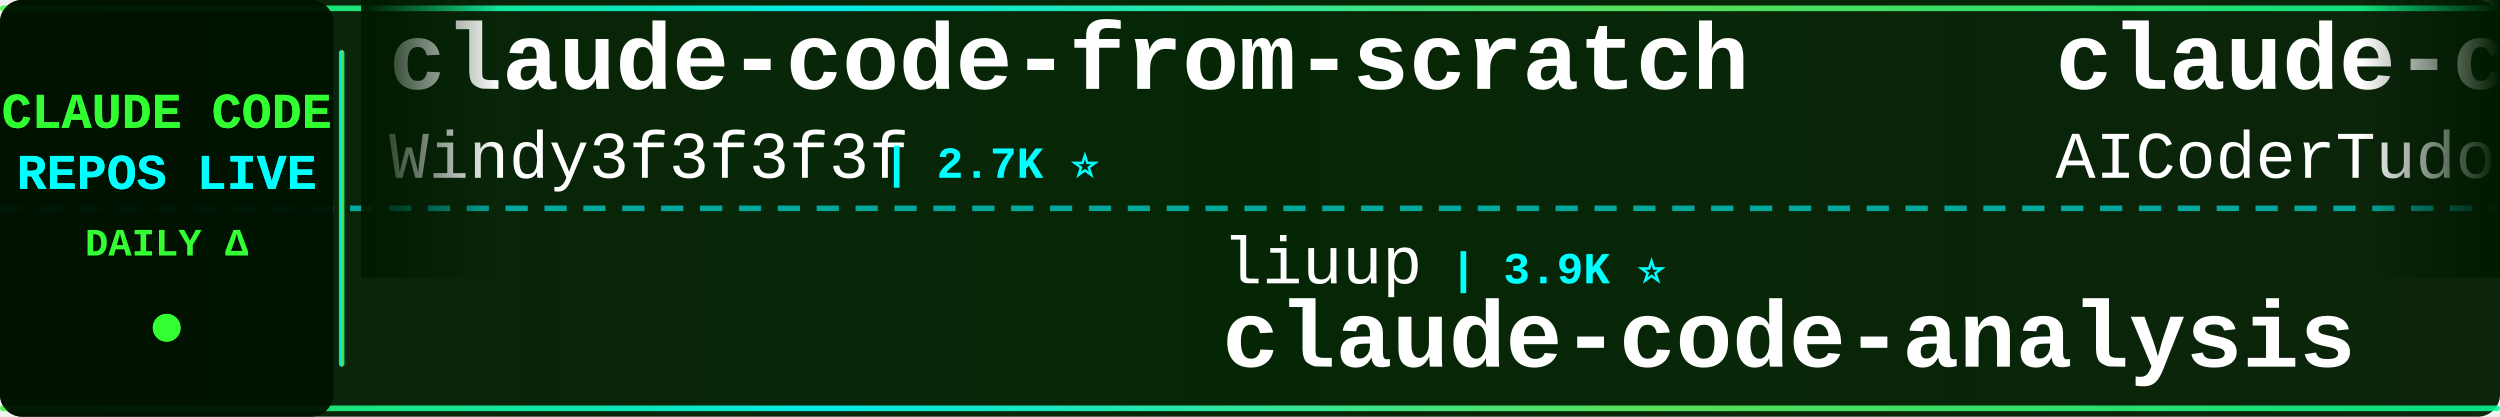
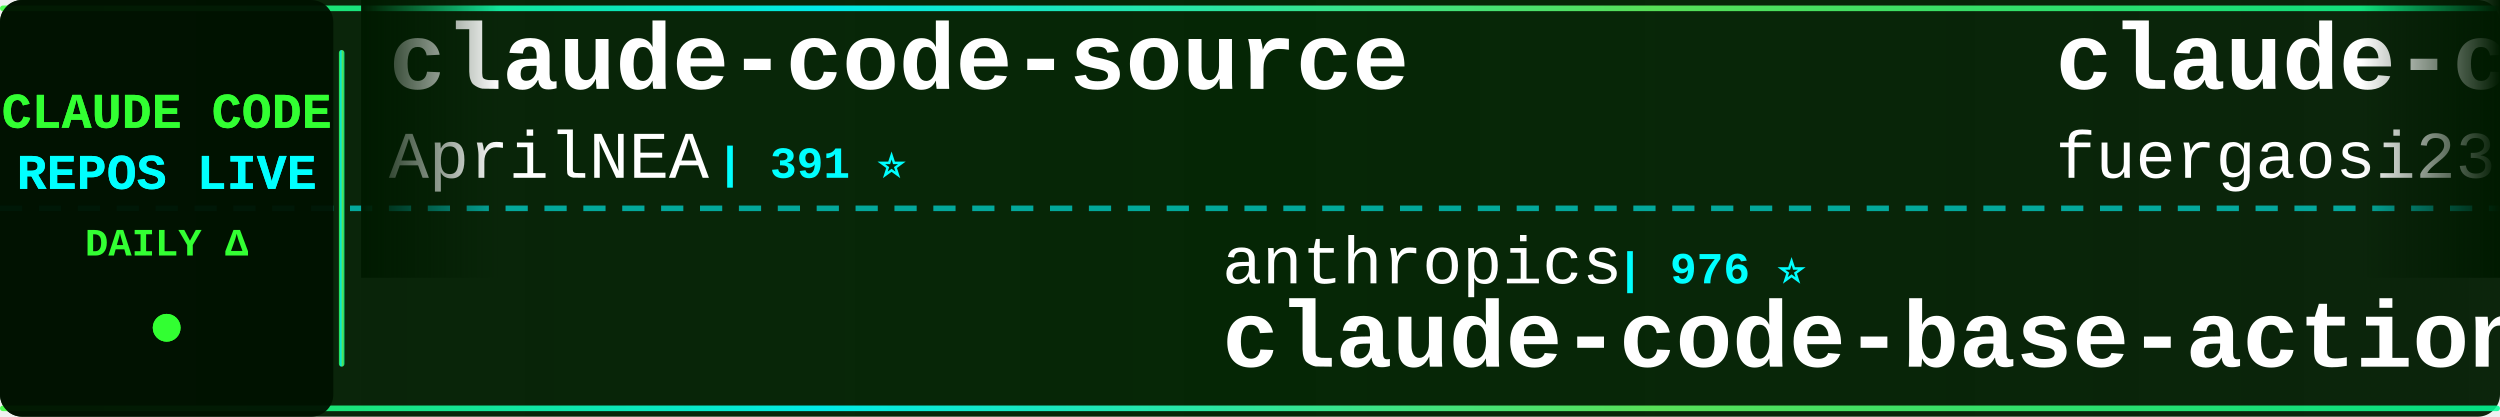
<svg xmlns="http://www.w3.org/2000/svg" width="900" height="150">
  <defs>
    <linearGradient id="tickerBg" x1="0%" y1="0%" x2="100%" y2="0%">
      <stop offset="0%" style="stop-color:#001a00;stop-opacity:0.95" />
      <stop offset="50%" style="stop-color:#002200;stop-opacity:0.98" />
      <stop offset="100%" style="stop-color:#001a00;stop-opacity:0.95" />
    </linearGradient>
    <linearGradient id="borderGrad" x1="0%" y1="0%" x2="100%" y2="0%">
      <stop offset="0%" style="stop-color:#33ff33;stop-opacity:0.85">
        <animate attributeName="stop-opacity" values="0.85;1;0.85" dur="2s" repeatCount="indefinite" />
      </stop>
      <stop offset="33%" style="stop-color:#00ffff;stop-opacity:0.9">
        <animate attributeName="stop-opacity" values="0.9;1;0.9" dur="2.2s" repeatCount="indefinite" />
      </stop>
      <stop offset="66%" style="stop-color:#66ff66;stop-opacity:0.85">
        <animate attributeName="stop-opacity" values="0.85;1;0.85" dur="1.8s" repeatCount="indefinite" />
      </stop>
      <stop offset="100%" style="stop-color:#00ff99;stop-opacity:0.85">
        <animate attributeName="stop-opacity" values="0.85;1;0.85" dur="2s" repeatCount="indefinite" />
      </stop>
    </linearGradient>
    <filter id="textGlow">
      <feGaussianBlur stdDeviation="0.1" result="coloredBlur" />
      <feMerge>
        <feMergeNode in="coloredBlur" />
        <feMergeNode in="SourceGraphic" />
      </feMerge>
    </filter>
    <filter id="metricGlow">
      <feGaussianBlur stdDeviation="0.2" result="coloredBlur" />
      <feMerge>
        <feMergeNode in="coloredBlur" />
        <feMergeNode in="SourceGraphic" />
      </feMerge>
    </filter>
    <linearGradient id="leftFade" x1="0%" y1="0%" x2="100%" y2="0%">
      <stop offset="0%" style="stop-color:#001a00;stop-opacity:1" />
      <stop offset="100%" style="stop-color:#001a00;stop-opacity:0" />
    </linearGradient>
    <linearGradient id="rightFade" x1="0%" y1="0%" x2="100%" y2="0%">
      <stop offset="0%" style="stop-color:#001a00;stop-opacity:0" />
      <stop offset="100%" style="stop-color:#001a00;stop-opacity:1" />
    </linearGradient>
  </defs>
  <rect width="900" height="150" fill="url(#tickerBg)" rx="8" />
  <rect x="0" y="2" width="900" height="2" fill="url(#borderGrad)" rx="1" />
  <rect x="0" y="146" width="900" height="2" fill="url(#borderGrad)" rx="1" />
  <line x1="0" y1="75" x2="900" y2="75" stroke="#00ffff" stroke-width="2" stroke-dasharray="8 6" opacity="0.6" />
  <rect x="0" y="0" width="120" height="150" fill="#001100" opacity="0.95" rx="8" />
  <text x="60" y="46" font-family="'Courier New', monospace" font-size="18" font-weight="bold" fill="#33ff33" text-anchor="middle" filter="url(#textGlow)">
    CLAUDE CODE
  </text>
  <text x="60" y="68" font-family="'Courier New', monospace" font-size="18" font-weight="bold" fill="#00ffff" text-anchor="middle" filter="url(#textGlow)">
    REPOS LIVE
  </text>
  <text x="60" y="92" font-family="'Courier New', monospace" font-size="14" font-weight="bold" fill="#33ff33" text-anchor="middle">
    DAILY Δ
  </text>
  <circle cx="60" cy="118" r="5" fill="#33ff33" filter="url(#metricGlow)">
    <animate attributeName="r" values="4;6;4" dur="1.5s" repeatCount="indefinite" />
    <animate attributeName="opacity" values="0.6;1;0.6" dur="1.5s" repeatCount="indefinite" />
  </circle>
  <rect x="122" y="18" width="2" height="114" fill="url(#borderGrad)" rx="1" />
  <clipPath id="tickerClip">
    <rect x="130" y="0" width="770" height="150" />
  </clipPath>
  <g clip-path="url(#tickerClip)">
    <g id="tickerItems">
      <animateTransform attributeName="transform" attributeType="XML" type="translate" from="0 0" to="-3000 0" dur="54s" repeatCount="indefinite" />
      <g transform="translate(0, 0)">
-         <text x="140" y="32" font-family="'Courier New', monospace" font-size="34" font-weight="bold" fill="#ffffff">claude-code-from-scratch</text>
-         <text x="140" y="64" font-family="'Courier New', monospace" font-size="24" font-weight="normal" fill="#ffffff" opacity="1.0">Windy3f3f3f3f</text>
-         <text x="318" y="64" font-family="'Courier New', monospace" font-size="16" font-weight="bold" fill="#00ffff"> | 2.7K ⭐</text>
+         <text x="140" y="32" font-family="'Courier New', monospace" font-size="34" font-weight="bold" fill="#ffffff">claude-code-source</text>
+         <text x="140" y="64" font-family="'Courier New', monospace" font-size="24" font-weight="normal" fill="#ffffff" opacity="1.0">AprilNEA</text>
+         <text x="258" y="64" font-family="'Courier New', monospace" font-size="16" font-weight="bold" fill="#00ffff"> | 391 ⭐</text>
      </g>
      <g transform="translate(300, 0)">
-         <text x="140" y="102" font-family="'Courier New', monospace" font-size="24" font-weight="normal" fill="#ffffff" opacity="1.0">liuup</text>
-         <text x="222" y="102" font-family="'Courier New', monospace" font-size="16" font-weight="bold" fill="#00ffff"> | 3.9K ⭐</text>
-         <text x="140" y="132" font-family="'Courier New', monospace" font-size="34" font-weight="bold" fill="#ffffff">claude-code-analysis</text>
+         <text x="140" y="102" font-family="'Courier New', monospace" font-size="24" font-weight="normal" fill="#ffffff" opacity="1.0">anthropics</text>
+         <text x="282" y="102" font-family="'Courier New', monospace" font-size="16" font-weight="bold" fill="#00ffff"> | 976 ⭐</text>
+         <text x="140" y="132" font-family="'Courier New', monospace" font-size="34" font-weight="bold" fill="#ffffff">claude-code-base-action</text>
      </g>
      <g transform="translate(600, 0)">
-         <text x="140" y="32" font-family="'Courier New', monospace" font-size="34" font-weight="bold" fill="#ffffff">claude-code-tudou</text>
-         <text x="140" y="64" font-family="'Courier New', monospace" font-size="24" font-weight="normal" fill="#ffffff" opacity="1.0">AICoderTudou</text>
-         <text x="306" y="64" font-family="'Courier New', monospace" font-size="16" font-weight="bold" fill="#00ffff"> | 495 ⭐</text>
+         <text x="140" y="32" font-family="'Courier New', monospace" font-size="34" font-weight="bold" fill="#ffffff">claude-code-proxy</text>
+         <text x="140" y="64" font-family="'Courier New', monospace" font-size="24" font-weight="normal" fill="#ffffff" opacity="1.0">fuergaosi233</text>
+         <text x="306" y="64" font-family="'Courier New', monospace" font-size="16" font-weight="bold" fill="#00ffff"> | 2.8K ⭐</text>
      </g>
      <g transform="translate(900, 0)">
-         <text x="140" y="102" font-family="'Courier New', monospace" font-size="24" font-weight="normal" fill="#ffffff" opacity="1.0">ghuntley</text>
-         <text x="258" y="102" font-family="'Courier New', monospace" font-size="16" font-weight="bold" fill="#00ffff"> | 992 ⭐</text>
-         <text x="140" y="132" font-family="'Courier New', monospace" font-size="34" font-weight="bold" fill="#ffffff">claude-code-source-code-...</text>
+         <text x="140" y="102" font-family="'Courier New', monospace" font-size="24" font-weight="normal" fill="#ffffff" opacity="1.0">edmund-io</text>
+         <text x="270" y="102" font-family="'Courier New', monospace" font-size="16" font-weight="bold" fill="#00ffff"> | 1.5K ⭐</text>
+         <text x="140" y="132" font-family="'Courier New', monospace" font-size="34" font-weight="bold" fill="#ffffff">edmunds-claude-code</text>
      </g>
      <g transform="translate(1200, 0)">
-         <text x="140" y="32" font-family="'Courier New', monospace" font-size="34" font-weight="bold" fill="#ffffff">everything-claude-code-z...</text>
-         <text x="140" y="64" font-family="'Courier New', monospace" font-size="24" font-weight="normal" fill="#ffffff" opacity="1.0">xu-xiang</text>
-         <text x="258" y="64" font-family="'Courier New', monospace" font-size="16" font-weight="bold" fill="#00ffff"> | 1.9K ⭐</text>
+         <text x="140" y="32" font-family="'Courier New', monospace" font-size="34" font-weight="bold" fill="#ffffff">claude-code-rev</text>
+         <text x="140" y="64" font-family="'Courier New', monospace" font-size="24" font-weight="normal" fill="#ffffff" opacity="1.0">oboard</text>
+         <text x="234" y="64" font-family="'Courier New', monospace" font-size="16" font-weight="bold" fill="#00ffff"> | 3.3K ⭐</text>
      </g>
      <g transform="translate(1500, 0)">
-         <text x="140" y="102" font-family="'Courier New', monospace" font-size="24" font-weight="normal" fill="#ffffff" opacity="1.0">shanraisshan</text>
-         <text x="306" y="102" font-family="'Courier New', monospace" font-size="16" font-weight="bold" fill="#00ffff"> | 65.8K ⭐ +2</text>
-         <text x="140" y="132" font-family="'Courier New', monospace" font-size="34" font-weight="bold" fill="#ffffff">claude-code-best-practic...</text>
+         <text x="140" y="102" font-family="'Courier New', monospace" font-size="24" font-weight="normal" fill="#ffffff" opacity="1.0">multica-ai</text>
+         <text x="282" y="102" font-family="'Courier New', monospace" font-size="16" font-weight="bold" fill="#00ffff"> | 212.1K ⭐ +30</text>
+         <text x="140" y="132" font-family="'Courier New', monospace" font-size="34" font-weight="bold" fill="#ffffff">andrej-karpathy-skills</text>
      </g>
      <g transform="translate(1800, 0)">
-         <text x="140" y="32" font-family="'Courier New', monospace" font-size="34" font-weight="bold" fill="#ffffff">ClaudeCode-Portable</text>
-         <text x="140" y="64" font-family="'Courier New', monospace" font-size="24" font-weight="normal" fill="#ffffff" opacity="1.0">techjarves</text>
-         <text x="282" y="64" font-family="'Courier New', monospace" font-size="16" font-weight="bold" fill="#00ffff"> | 1.4K ⭐</text>
+         <text x="140" y="32" font-family="'Courier New', monospace" font-size="34" font-weight="bold" fill="#ffffff">claude-code-guide</text>
+         <text x="140" y="64" font-family="'Courier New', monospace" font-size="24" font-weight="normal" fill="#ffffff" opacity="1.0">Cranot</text>
+         <text x="234" y="64" font-family="'Courier New', monospace" font-size="16" font-weight="bold" fill="#00ffff"> | 2.9K ⭐</text>
      </g>
      <g transform="translate(2100, 0)">
-         <text x="140" y="102" font-family="'Courier New', monospace" font-size="24" font-weight="normal" fill="#ffffff" opacity="1.0">LING71671</text>
-         <text x="270" y="102" font-family="'Courier New', monospace" font-size="16" font-weight="bold" fill="#00ffff"> | 950 ⭐</text>
-         <text x="140" y="132" font-family="'Courier New', monospace" font-size="34" font-weight="bold" fill="#ffffff">Open-ClaudeCode</text>
+         <text x="140" y="102" font-family="'Courier New', monospace" font-size="24" font-weight="normal" fill="#ffffff" opacity="1.0">zebbern</text>
+         <text x="246" y="102" font-family="'Courier New', monospace" font-size="16" font-weight="bold" fill="#00ffff"> | 4.6K ⭐</text>
+         <text x="140" y="132" font-family="'Courier New', monospace" font-size="34" font-weight="bold" fill="#ffffff">claude-code-guide</text>
      </g>
      <g transform="translate(2400, 0)">
-         <text x="140" y="32" font-family="'Courier New', monospace" font-size="34" font-weight="bold" fill="#ffffff">ralph-claude-code</text>
-         <text x="140" y="64" font-family="'Courier New', monospace" font-size="24" font-weight="normal" fill="#ffffff" opacity="1.0">frankbria</text>
-         <text x="270" y="64" font-family="'Courier New', monospace" font-size="16" font-weight="bold" fill="#00ffff"> | 9.6K ⭐ +1</text>
+         <text x="140" y="32" font-family="'Courier New', monospace" font-size="34" font-weight="bold" fill="#ffffff">claude-code-source</text>
+         <text x="140" y="64" font-family="'Courier New', monospace" font-size="24" font-weight="normal" fill="#ffffff" opacity="1.0">hangsman</text>
+         <text x="258" y="64" font-family="'Courier New', monospace" font-size="16" font-weight="bold" fill="#00ffff"> | 793 ⭐</text>
      </g>
      <g transform="translate(2700, 0)">
-         <text x="140" y="102" font-family="'Courier New', monospace" font-size="24" font-weight="normal" fill="#ffffff" opacity="1.0">777genius</text>
-         <text x="270" y="102" font-family="'Courier New', monospace" font-size="16" font-weight="bold" fill="#00ffff"> | 930 ⭐</text>
-         <text x="140" y="132" font-family="'Courier New', monospace" font-size="34" font-weight="bold" fill="#ffffff">claude-code-source-code</text>
+         <text x="140" y="102" font-family="'Courier New', monospace" font-size="24" font-weight="normal" fill="#ffffff" opacity="1.0">sugyan</text>
+         <text x="234" y="102" font-family="'Courier New', monospace" font-size="16" font-weight="bold" fill="#00ffff"> | 1.1K ⭐</text>
+         <text x="140" y="132" font-family="'Courier New', monospace" font-size="34" font-weight="bold" fill="#ffffff">claude-code-webui</text>
      </g>
      <g transform="translate(3000, 0)">
-         <text x="140" y="32" font-family="'Courier New', monospace" font-size="34" font-weight="bold" fill="#ffffff">claude-code-from-scratch</text>
-         <text x="140" y="64" font-family="'Courier New', monospace" font-size="24" font-weight="normal" fill="#ffffff" opacity="1.0">Windy3f3f3f3f</text>
-         <text x="318" y="64" font-family="'Courier New', monospace" font-size="16" font-weight="bold" fill="#00ffff"> | 2.7K ⭐</text>
+         <text x="140" y="32" font-family="'Courier New', monospace" font-size="34" font-weight="bold" fill="#ffffff">claude-code-source</text>
+         <text x="140" y="64" font-family="'Courier New', monospace" font-size="24" font-weight="normal" fill="#ffffff" opacity="1.0">AprilNEA</text>
+         <text x="258" y="64" font-family="'Courier New', monospace" font-size="16" font-weight="bold" fill="#00ffff"> | 391 ⭐</text>
      </g>
      <g transform="translate(3300, 0)">
-         <text x="140" y="102" font-family="'Courier New', monospace" font-size="24" font-weight="normal" fill="#ffffff" opacity="1.0">liuup</text>
-         <text x="222" y="102" font-family="'Courier New', monospace" font-size="16" font-weight="bold" fill="#00ffff"> | 3.9K ⭐</text>
-         <text x="140" y="132" font-family="'Courier New', monospace" font-size="34" font-weight="bold" fill="#ffffff">claude-code-analysis</text>
+         <text x="140" y="102" font-family="'Courier New', monospace" font-size="24" font-weight="normal" fill="#ffffff" opacity="1.0">anthropics</text>
+         <text x="282" y="102" font-family="'Courier New', monospace" font-size="16" font-weight="bold" fill="#00ffff"> | 976 ⭐</text>
+         <text x="140" y="132" font-family="'Courier New', monospace" font-size="34" font-weight="bold" fill="#ffffff">claude-code-base-action</text>
      </g>
      <g transform="translate(3600, 0)">
-         <text x="140" y="32" font-family="'Courier New', monospace" font-size="34" font-weight="bold" fill="#ffffff">claude-code-tudou</text>
-         <text x="140" y="64" font-family="'Courier New', monospace" font-size="24" font-weight="normal" fill="#ffffff" opacity="1.0">AICoderTudou</text>
-         <text x="306" y="64" font-family="'Courier New', monospace" font-size="16" font-weight="bold" fill="#00ffff"> | 495 ⭐</text>
+         <text x="140" y="32" font-family="'Courier New', monospace" font-size="34" font-weight="bold" fill="#ffffff">claude-code-proxy</text>
+         <text x="140" y="64" font-family="'Courier New', monospace" font-size="24" font-weight="normal" fill="#ffffff" opacity="1.0">fuergaosi233</text>
+         <text x="306" y="64" font-family="'Courier New', monospace" font-size="16" font-weight="bold" fill="#00ffff"> | 2.8K ⭐</text>
      </g>
      <g transform="translate(3900, 0)">
-         <text x="140" y="102" font-family="'Courier New', monospace" font-size="24" font-weight="normal" fill="#ffffff" opacity="1.0">ghuntley</text>
-         <text x="258" y="102" font-family="'Courier New', monospace" font-size="16" font-weight="bold" fill="#00ffff"> | 992 ⭐</text>
-         <text x="140" y="132" font-family="'Courier New', monospace" font-size="34" font-weight="bold" fill="#ffffff">claude-code-source-code-...</text>
+         <text x="140" y="102" font-family="'Courier New', monospace" font-size="24" font-weight="normal" fill="#ffffff" opacity="1.0">edmund-io</text>
+         <text x="270" y="102" font-family="'Courier New', monospace" font-size="16" font-weight="bold" fill="#00ffff"> | 1.5K ⭐</text>
+         <text x="140" y="132" font-family="'Courier New', monospace" font-size="34" font-weight="bold" fill="#ffffff">edmunds-claude-code</text>
      </g>
    </g>
  </g>
  <rect x="130" y="0" width="50" height="100" fill="url(#leftFade)" />
  <rect x="850" y="0" width="50" height="100" fill="url(#rightFade)" />
</svg>
